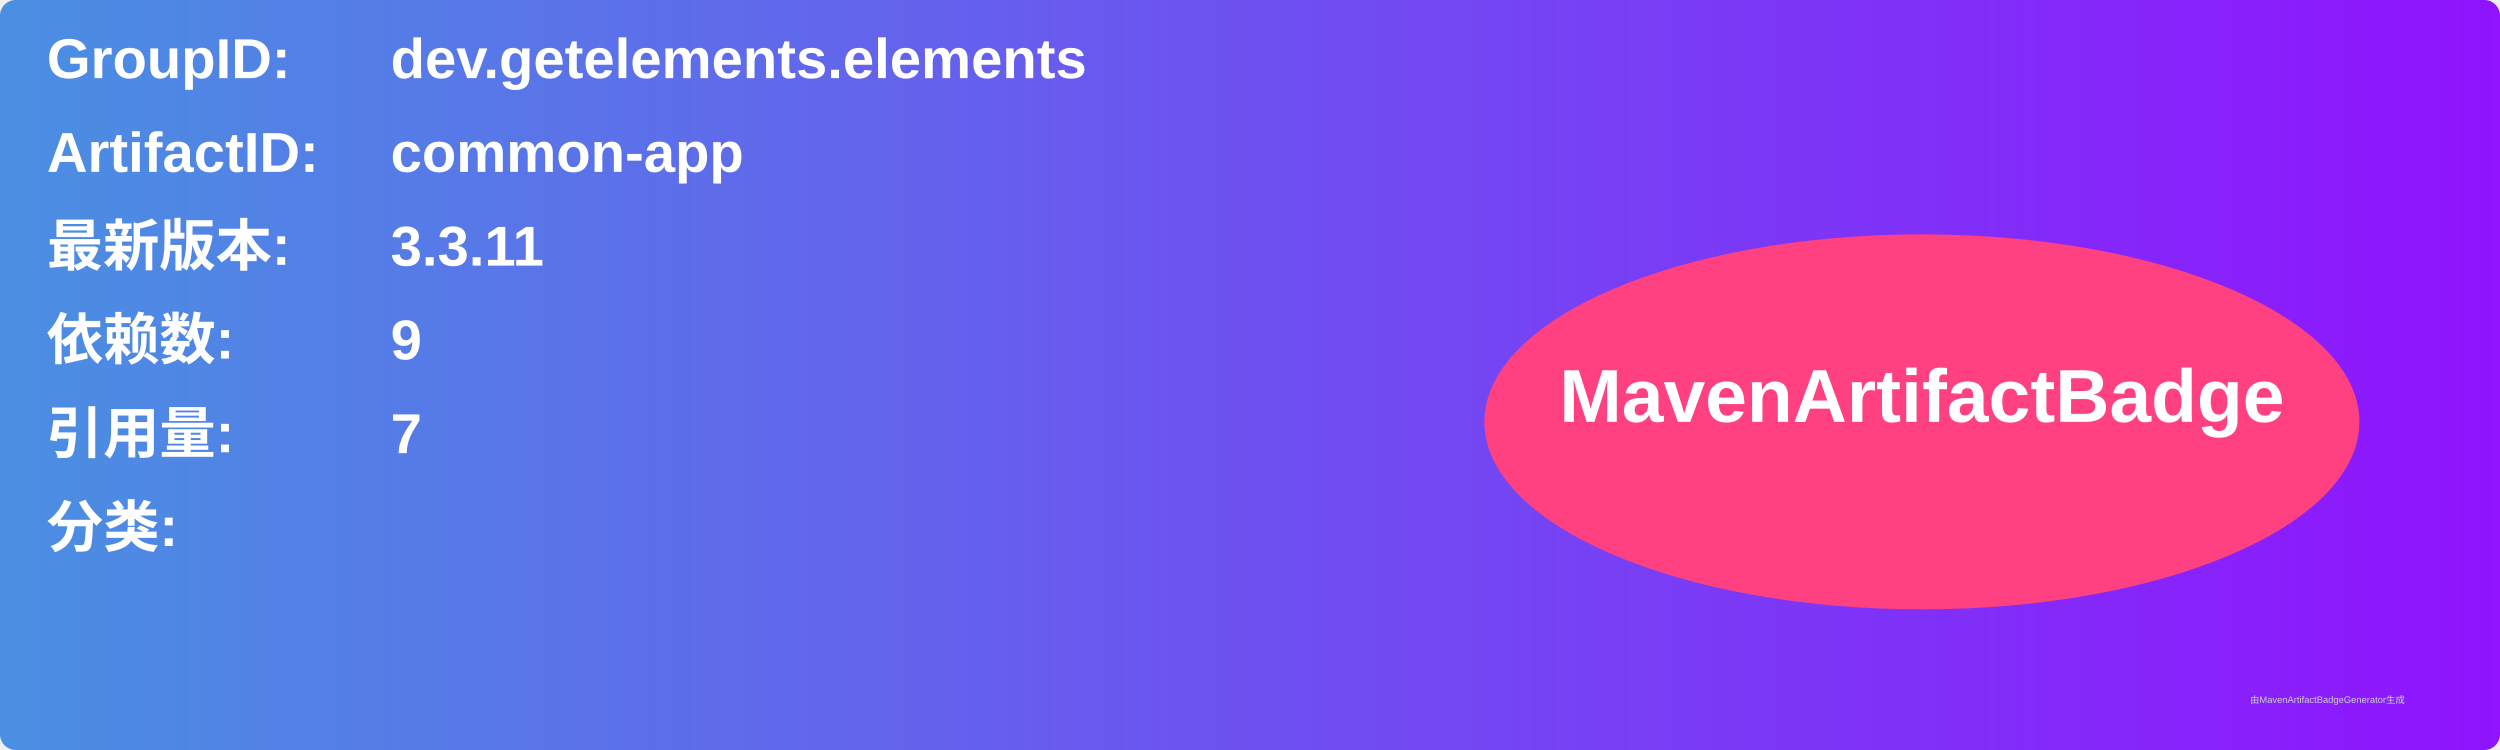
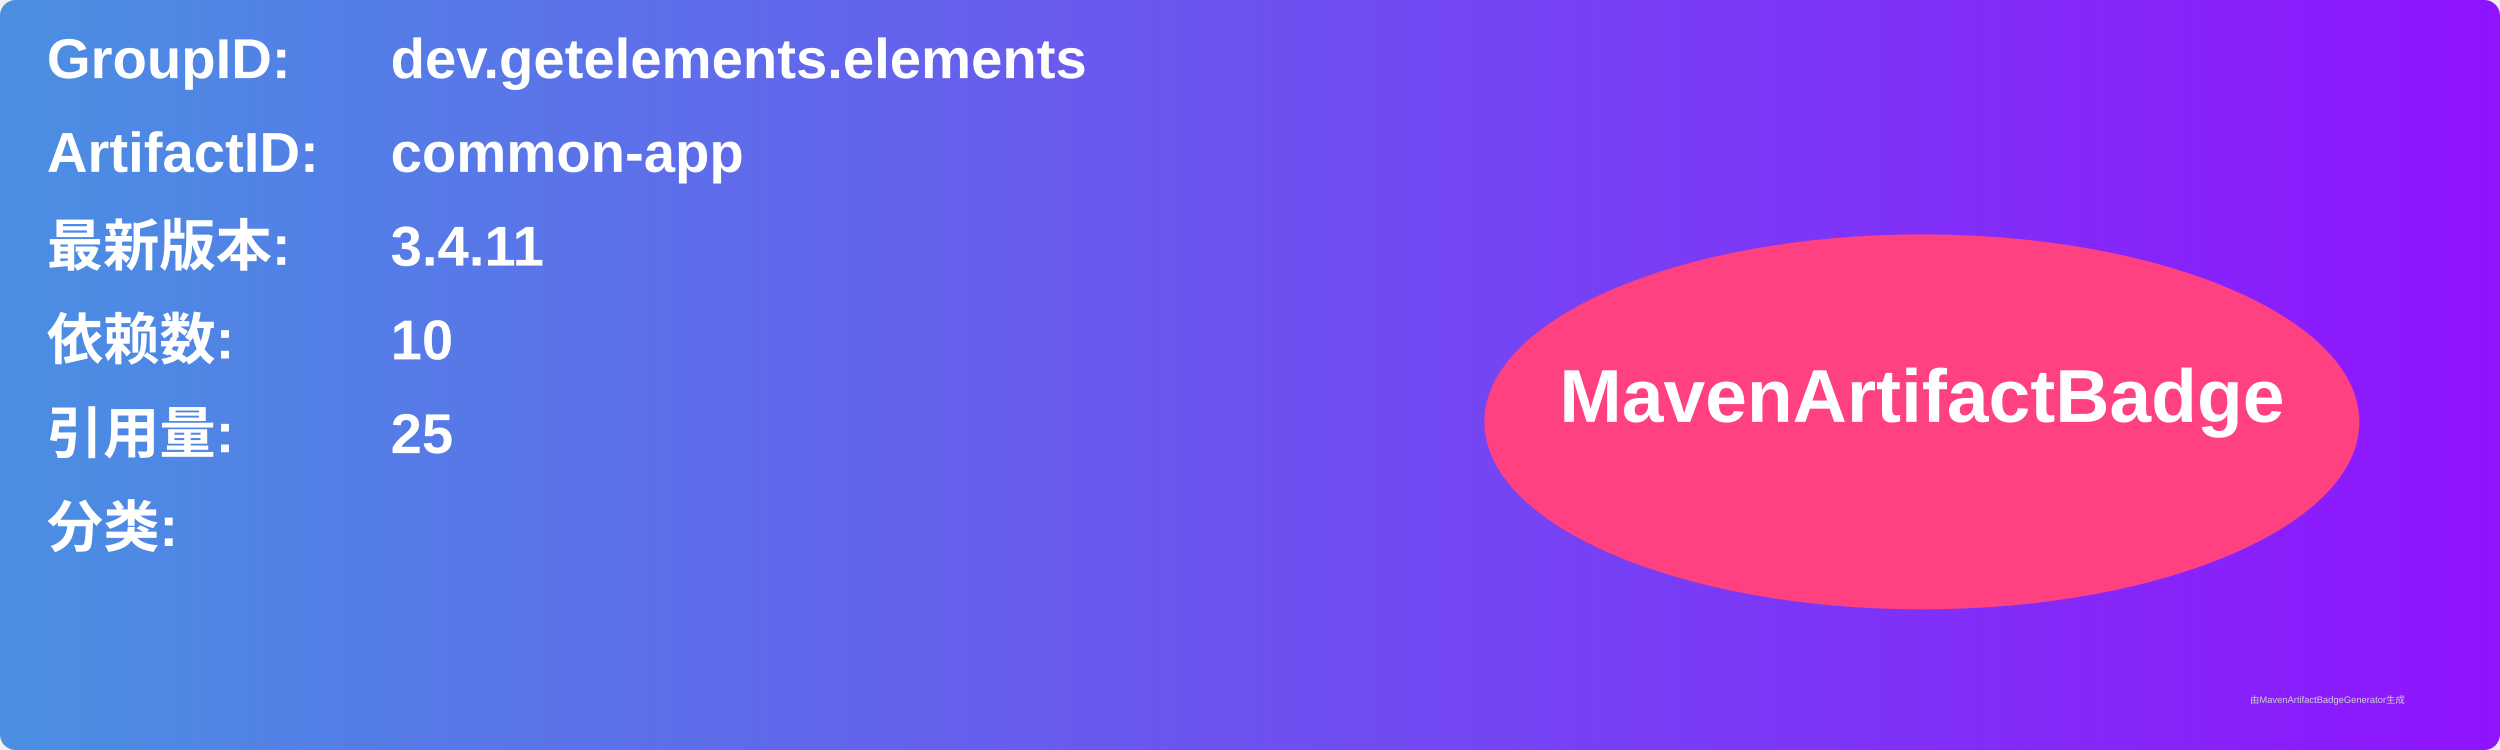
<svg xmlns="http://www.w3.org/2000/svg" width="800" height="240" viewBox="0 0 800 240">
  <linearGradient id="grad" x1="0%" y1="0%" x2="100%" y2="0%">
    <stop offset="0%" stop-color="#4a90e2" />
    <stop offset="100%" stop-color="#9013fe" />
  </linearGradient>
  <rect width="100%" height="100%" rx="5" ry="5" fill="url(#grad)" />
  <g transform="translate(15, 15)">
    <text x="0" y="10" font-family="Arial" font-size="18" fill="white" font-weight="bold" width="260">GroupID:</text>
    <text x="110" y="10" font-family="Arial" font-size="18" fill="white" font-weight="bold" width="460">dev.getelements.elements</text>
    <text x="0" y="40" font-family="Arial" font-size="18" fill="white" font-weight="bold" width="260">ArtifactID:</text>
    <text x="110" y="40" font-family="Arial" font-size="18" fill="white" font-weight="bold" width="460">common-app</text>
    <text x="0" y="70" font-family="Arial" font-size="18" fill="white" font-weight="bold">最新版本:</text>
    <text x="110" y="70" font-family="Arial" font-size="18" fill="white" font-weight="bold">
-       <tspan font-weight="bold">3.3.11</tspan>
+       <tspan font-weight="bold">3.4.11</tspan>
    </text>
    <text x="0" y="100" font-family="Arial" font-size="18" fill="white" font-weight="bold">依赖数: </text>
    <text x="110" y="100" font-family="Arial" font-size="18" fill="white">
-       <tspan font-weight="bold">9</tspan>
+       <tspan font-weight="bold">10</tspan>
    </text>
    <text x="0" y="130" font-family="Arial" font-size="18" fill="white" font-weight="bold">引用量: </text>
    <text x="110" y="130" font-family="Arial" font-size="18" fill="white">
-       <tspan font-weight="bold">7</tspan>
+       <tspan font-weight="bold">25</tspan>
    </text>
    <text x="0" y="160" font-family="Arial" font-size="18" fill="white" font-weight="bold">分类:</text>
    <text x="10" y="190" font-family="Arial" font-size="10" fill="white">
      <tspan font-weight="bold" />
    </text>
    <ellipse cx="600" cy="120" rx="140" ry="60" fill="#ff4081" />
    <text x="600" y="120" text-anchor="middle" font-family="Arial" font-size="24" fill="white" font-weight="bold">MavenArtifactBadge</text>
  </g>
  <text x="720" y="225" font-family="Arial" font-size="3" fill="#d0d0d0">由MavenArtifactBadgeGenerator生成</text>
</svg>
